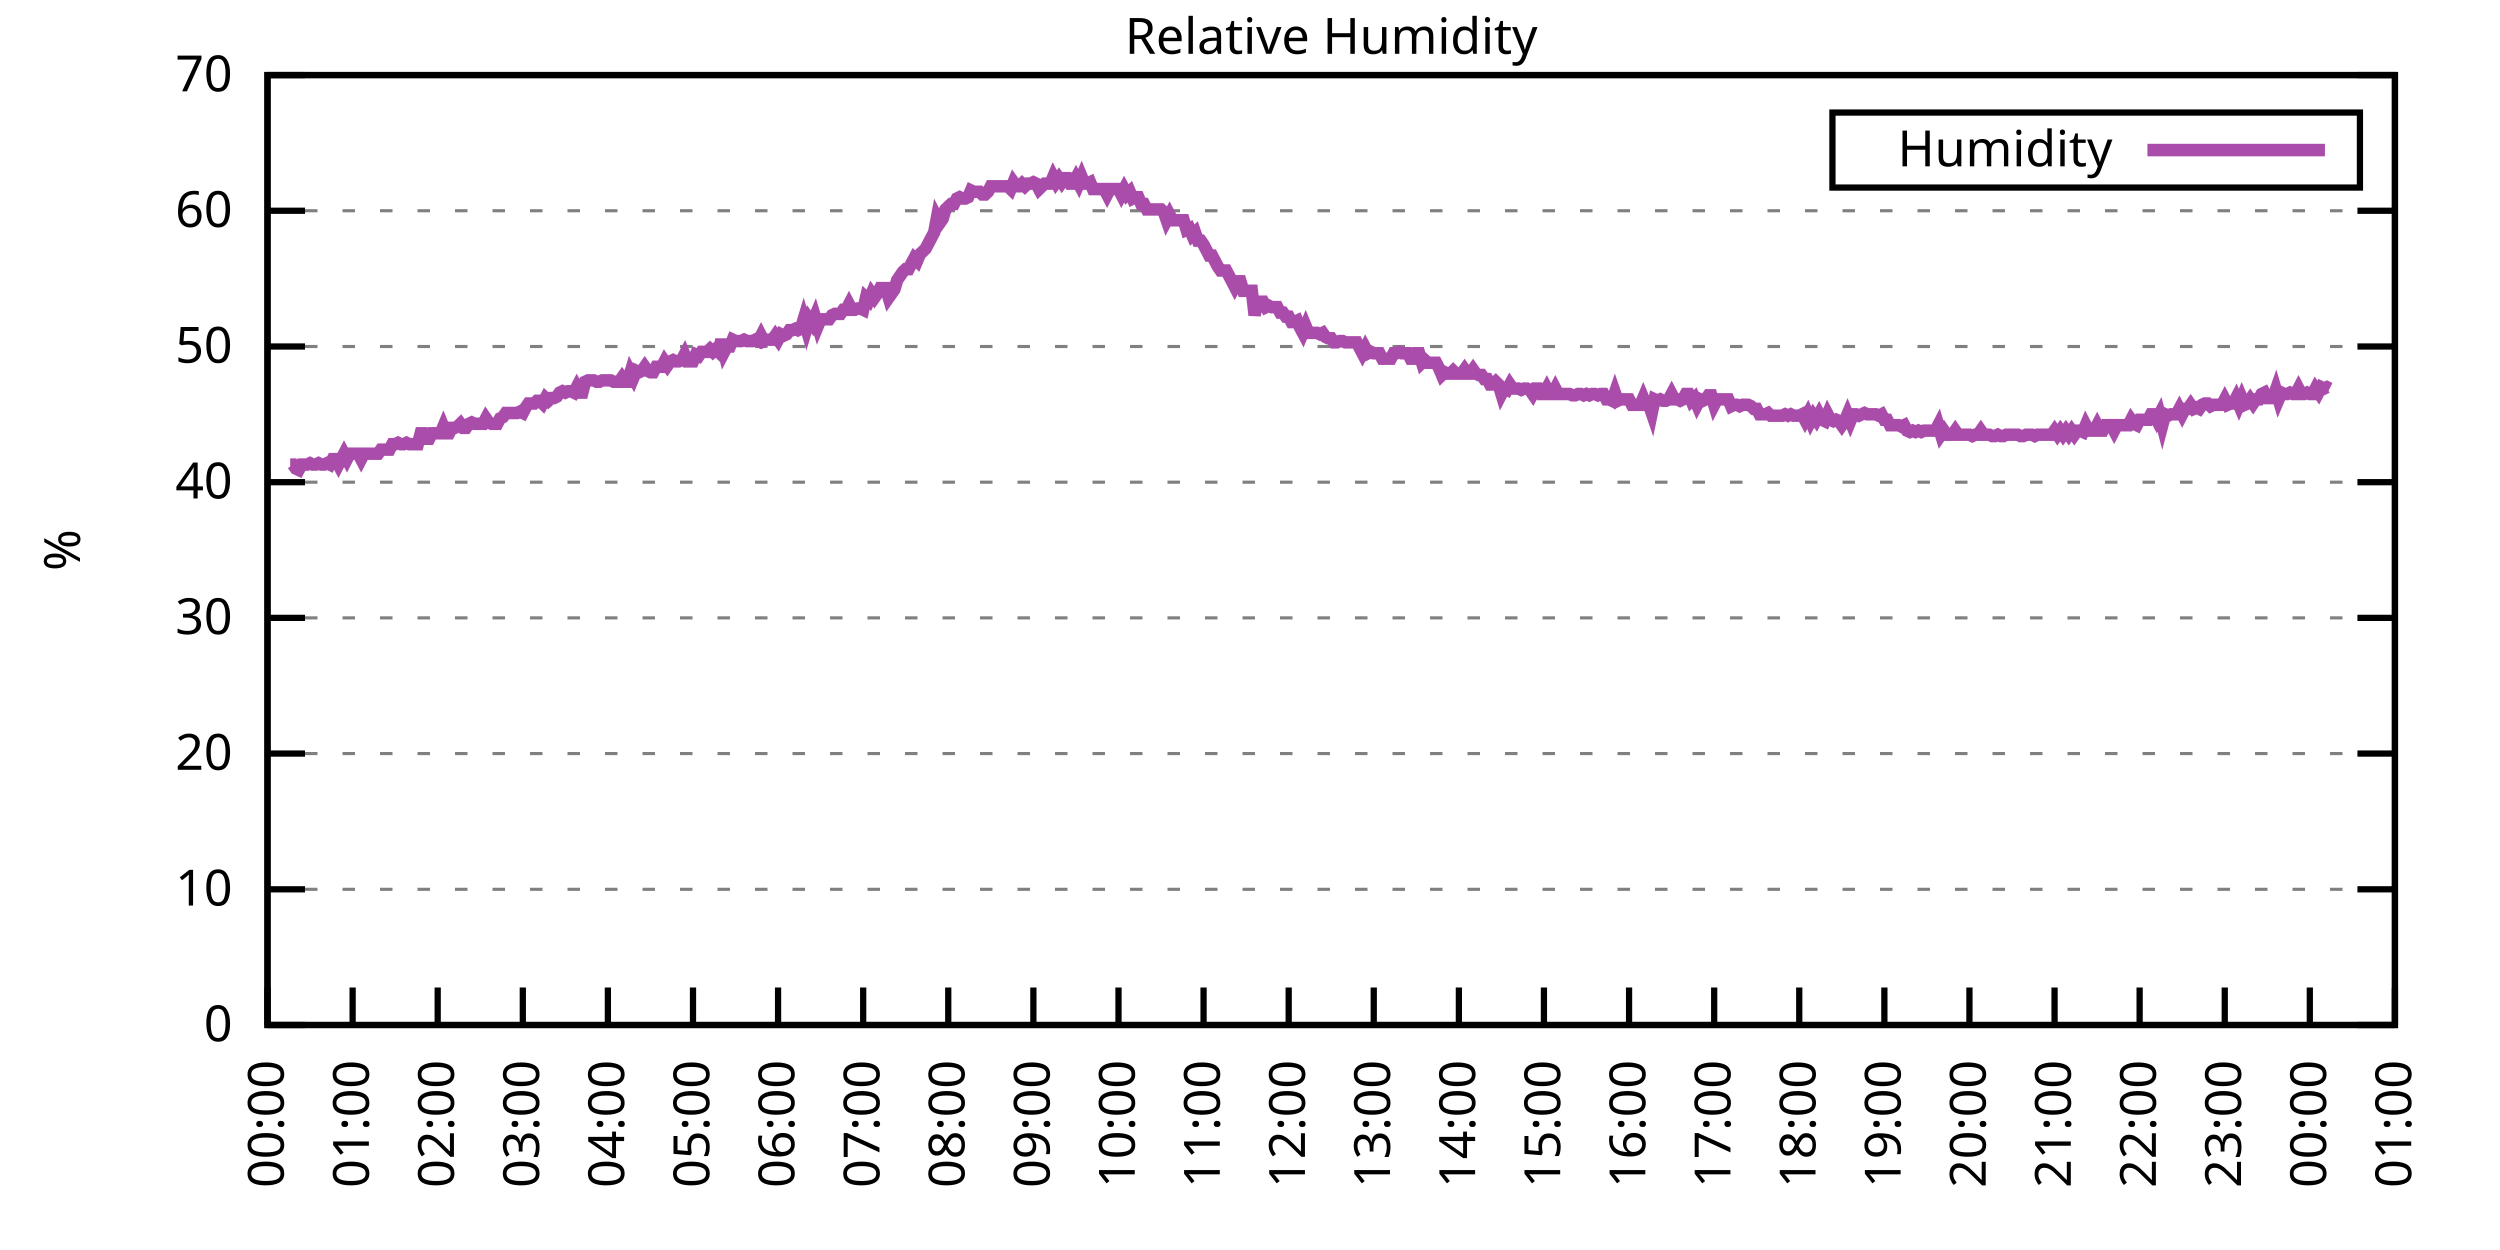
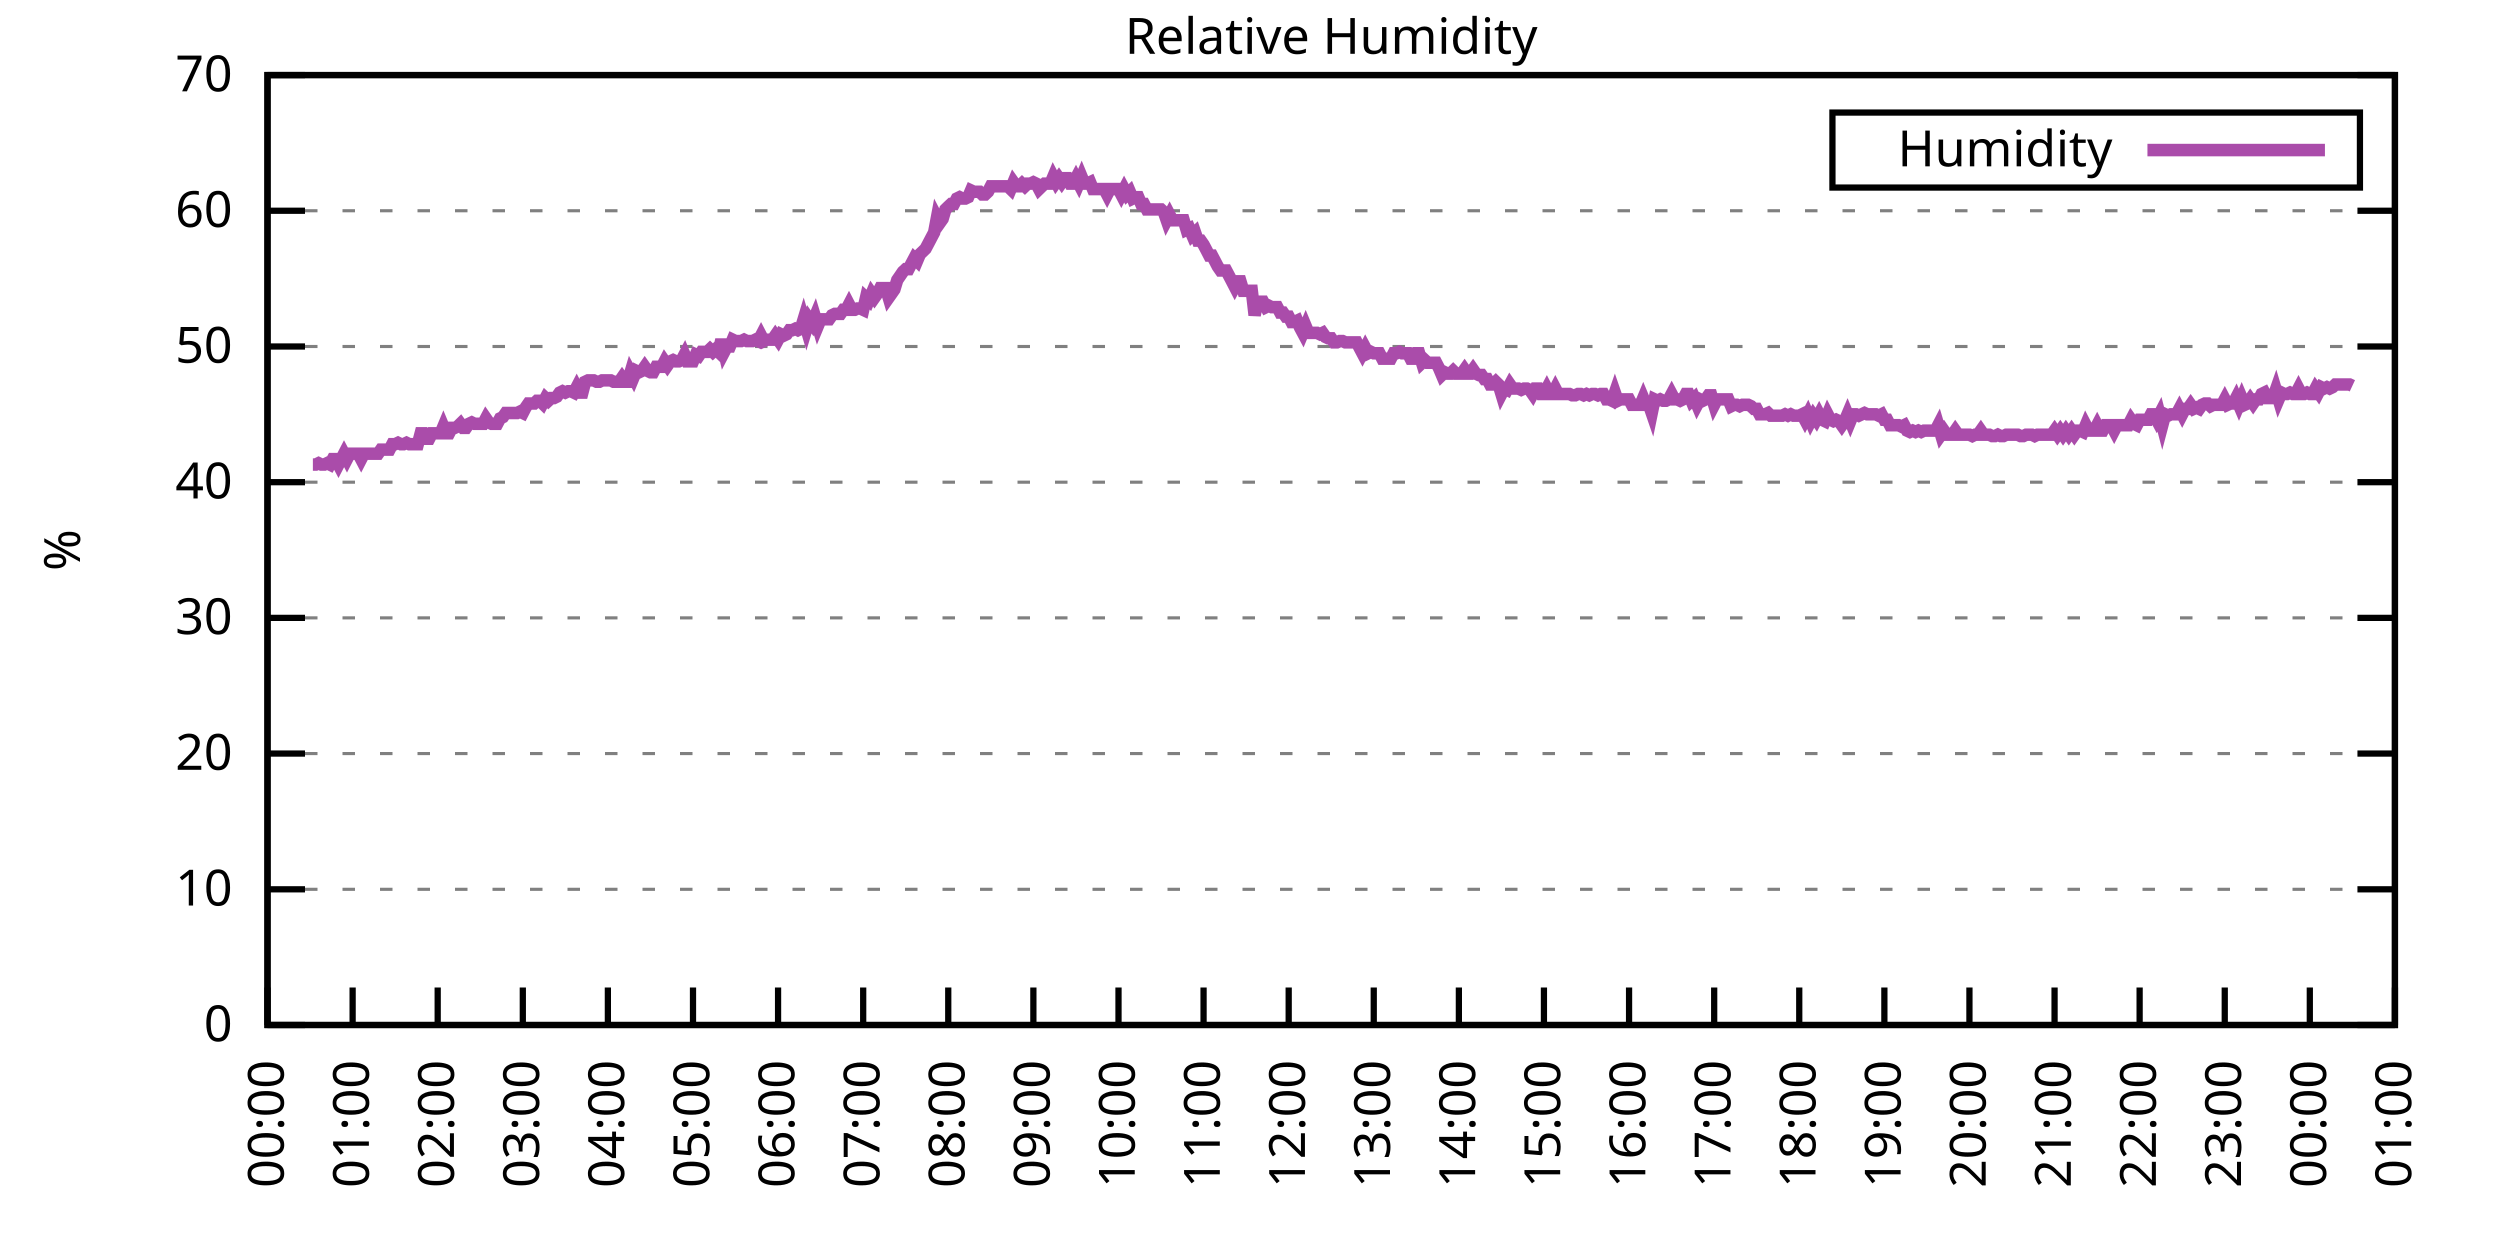
<svg xmlns="http://www.w3.org/2000/svg" xmlns:xlink="http://www.w3.org/1999/xlink" width="400" height="200" viewBox="0 0 400 200">
  <g id="gnuplot_canvas">
    <rect x="0" y="0" width="400" height="200" fill="none" />
    <defs>
      <circle id="gpDot" r="0.5" stroke-width="0.5" stroke="currentColor" />
      <path id="gpPt0" stroke-width="0.333" stroke="currentColor" d="M-1,0 h2 M0,-1 v2" />
      <path id="gpPt1" stroke-width="0.333" stroke="currentColor" d="M-1,-1 L1,1 M1,-1 L-1,1" />
      <path id="gpPt2" stroke-width="0.333" stroke="currentColor" d="M-1,0 L1,0 M0,-1 L0,1 M-1,-1 L1,1 M-1,1 L1,-1" />
      <rect id="gpPt3" stroke-width="0.333" stroke="currentColor" x="-1" y="-1" width="2" height="2" />
      <rect id="gpPt4" stroke-width="0.333" stroke="currentColor" fill="currentColor" x="-1" y="-1" width="2" height="2" />
      <circle id="gpPt5" stroke-width="0.333" stroke="currentColor" cx="0" cy="0" r="1" />
      <use xlink:href="#gpPt5" id="gpPt6" fill="currentColor" stroke="none" />
      <path id="gpPt7" stroke-width="0.333" stroke="currentColor" d="M0,-1.33 L-1.33,0.67 L1.33,0.67 z" />
      <use xlink:href="#gpPt7" id="gpPt8" fill="currentColor" stroke="none" />
      <use xlink:href="#gpPt7" id="gpPt9" stroke="currentColor" transform="rotate(180)" />
      <use xlink:href="#gpPt9" id="gpPt10" fill="currentColor" stroke="none" />
      <use xlink:href="#gpPt3" id="gpPt11" stroke="currentColor" transform="rotate(45)" />
      <use xlink:href="#gpPt11" id="gpPt12" fill="currentColor" stroke="none" />
      <path id="gpPt13" stroke-width="0.333" stroke="currentColor" d="M0,1.330 L1.265,0.411 L0.782,-1.067 L-0.782,-1.076 L-1.265,0.411 z" />
      <use xlink:href="#gpPt13" id="gpPt14" fill="currentColor" stroke="none" />
      <filter id="textbox" filterUnits="objectBoundingBox" x="0" y="0" height="1" width="1">
        <feFlood flood-color="white" flood-opacity="1" result="bgnd" />
        <feComposite in="SourceGraphic" in2="bgnd" operator="atop" />
      </filter>
      <filter id="greybox" filterUnits="objectBoundingBox" x="0" y="0" height="1" width="1">
        <feFlood flood-color="lightgrey" flood-opacity="1" result="grey" />
        <feComposite in="SourceGraphic" in2="grey" operator="atop" />
      </filter>
    </defs>
    <g fill="none" color="white" stroke="currentColor" stroke-width="1.00" stroke-linecap="butt" stroke-linejoin="miter">
</g>
    <g fill="none" color="black" stroke="currentColor" stroke-width="1.00" stroke-linecap="butt" stroke-linejoin="miter">
      <g stroke="none" shape-rendering="crispEdges">
        <polygon fill="rgb(255, 255, 255)" points="42.80,164.00 383.18,164.00 383.18,12.02 42.80,12.02 " />
      </g>
    </g>
    <g fill="none" color="black" stroke="currentColor" stroke-width="1.00" stroke-linecap="butt" stroke-linejoin="miter">
</g>
    <g fill="none" color="black" stroke="black" stroke-width="0.50" stroke-linecap="butt" stroke-linejoin="miter">
</g>
    <g fill="none" color="gray" stroke="currentColor" stroke-width="0.50" stroke-linecap="butt" stroke-linejoin="miter">
      <path stroke="gray" stroke-dasharray="2,4" class="gridline" d="M42.80,164.00 L383.19,164.00  " />
    </g>
    <g fill="none" color="gray" stroke="gray" stroke-width="1.00" stroke-linecap="butt" stroke-linejoin="miter">
</g>
    <g fill="none" color="black" stroke="currentColor" stroke-width="1.00" stroke-linecap="butt" stroke-linejoin="miter">
      <path stroke="black" d="M42.80,164.00 L48.80,164.00 M383.19,164.00 L377.19,164.00  " />
      <g transform="translate(37.20,166.60)" stroke="none" fill="black" font-family="Sans" font-size="8.00" text-anchor="end">
        <text>
          <tspan font-family="Sans"> 0</tspan>
        </text>
      </g>
    </g>
    <g fill="none" color="black" stroke="currentColor" stroke-width="1.00" stroke-linecap="butt" stroke-linejoin="miter">
</g>
    <g fill="none" color="black" stroke="black" stroke-width="0.50" stroke-linecap="butt" stroke-linejoin="miter">
</g>
    <g fill="none" color="gray" stroke="currentColor" stroke-width="0.50" stroke-linecap="butt" stroke-linejoin="miter">
      <path stroke="gray" stroke-dasharray="2,4" class="gridline" d="M42.80,142.29 L383.19,142.29  " />
    </g>
    <g fill="none" color="gray" stroke="gray" stroke-width="1.00" stroke-linecap="butt" stroke-linejoin="miter">
</g>
    <g fill="none" color="black" stroke="currentColor" stroke-width="1.00" stroke-linecap="butt" stroke-linejoin="miter">
      <path stroke="black" d="M42.80,142.29 L48.80,142.29 M383.19,142.29 L377.19,142.29  " />
      <g transform="translate(37.20,144.89)" stroke="none" fill="black" font-family="Sans" font-size="8.00" text-anchor="end">
        <text>
          <tspan font-family="Sans"> 10</tspan>
        </text>
      </g>
    </g>
    <g fill="none" color="black" stroke="currentColor" stroke-width="1.00" stroke-linecap="butt" stroke-linejoin="miter">
</g>
    <g fill="none" color="black" stroke="black" stroke-width="0.50" stroke-linecap="butt" stroke-linejoin="miter">
</g>
    <g fill="none" color="gray" stroke="currentColor" stroke-width="0.50" stroke-linecap="butt" stroke-linejoin="miter">
      <path stroke="gray" stroke-dasharray="2,4" class="gridline" d="M42.80,120.57 L383.19,120.57  " />
    </g>
    <g fill="none" color="gray" stroke="gray" stroke-width="1.00" stroke-linecap="butt" stroke-linejoin="miter">
</g>
    <g fill="none" color="black" stroke="currentColor" stroke-width="1.00" stroke-linecap="butt" stroke-linejoin="miter">
      <path stroke="black" d="M42.80,120.57 L48.80,120.57 M383.19,120.57 L377.19,120.57  " />
      <g transform="translate(37.20,123.17)" stroke="none" fill="black" font-family="Sans" font-size="8.00" text-anchor="end">
        <text>
          <tspan font-family="Sans"> 20</tspan>
        </text>
      </g>
    </g>
    <g fill="none" color="black" stroke="currentColor" stroke-width="1.00" stroke-linecap="butt" stroke-linejoin="miter">
</g>
    <g fill="none" color="black" stroke="black" stroke-width="0.50" stroke-linecap="butt" stroke-linejoin="miter">
</g>
    <g fill="none" color="gray" stroke="currentColor" stroke-width="0.50" stroke-linecap="butt" stroke-linejoin="miter">
      <path stroke="gray" stroke-dasharray="2,4" class="gridline" d="M42.80,98.86 L383.19,98.86  " />
    </g>
    <g fill="none" color="gray" stroke="gray" stroke-width="1.00" stroke-linecap="butt" stroke-linejoin="miter">
</g>
    <g fill="none" color="black" stroke="currentColor" stroke-width="1.00" stroke-linecap="butt" stroke-linejoin="miter">
      <path stroke="black" d="M42.80,98.86 L48.80,98.86 M383.19,98.86 L377.19,98.86  " />
      <g transform="translate(37.20,101.46)" stroke="none" fill="black" font-family="Sans" font-size="8.00" text-anchor="end">
        <text>
          <tspan font-family="Sans"> 30</tspan>
        </text>
      </g>
    </g>
    <g fill="none" color="black" stroke="currentColor" stroke-width="1.00" stroke-linecap="butt" stroke-linejoin="miter">
</g>
    <g fill="none" color="black" stroke="black" stroke-width="0.50" stroke-linecap="butt" stroke-linejoin="miter">
</g>
    <g fill="none" color="gray" stroke="currentColor" stroke-width="0.50" stroke-linecap="butt" stroke-linejoin="miter">
      <path stroke="gray" stroke-dasharray="2,4" class="gridline" d="M42.80,77.15 L383.19,77.15  " />
    </g>
    <g fill="none" color="gray" stroke="gray" stroke-width="1.00" stroke-linecap="butt" stroke-linejoin="miter">
</g>
    <g fill="none" color="black" stroke="currentColor" stroke-width="1.00" stroke-linecap="butt" stroke-linejoin="miter">
      <path stroke="black" d="M42.80,77.15 L48.80,77.15 M383.19,77.15 L377.19,77.15  " />
      <g transform="translate(37.20,79.75)" stroke="none" fill="black" font-family="Sans" font-size="8.00" text-anchor="end">
        <text>
          <tspan font-family="Sans"> 40</tspan>
        </text>
      </g>
    </g>
    <g fill="none" color="black" stroke="currentColor" stroke-width="1.00" stroke-linecap="butt" stroke-linejoin="miter">
</g>
    <g fill="none" color="black" stroke="black" stroke-width="0.50" stroke-linecap="butt" stroke-linejoin="miter">
</g>
    <g fill="none" color="gray" stroke="currentColor" stroke-width="0.50" stroke-linecap="butt" stroke-linejoin="miter">
      <path stroke="gray" stroke-dasharray="2,4" class="gridline" d="M42.80,55.44 L383.19,55.44  " />
    </g>
    <g fill="none" color="gray" stroke="gray" stroke-width="1.00" stroke-linecap="butt" stroke-linejoin="miter">
</g>
    <g fill="none" color="black" stroke="currentColor" stroke-width="1.00" stroke-linecap="butt" stroke-linejoin="miter">
      <path stroke="black" d="M42.80,55.44 L48.80,55.44 M383.19,55.44 L377.19,55.44  " />
      <g transform="translate(37.20,58.04)" stroke="none" fill="black" font-family="Sans" font-size="8.00" text-anchor="end">
        <text>
          <tspan font-family="Sans"> 50</tspan>
        </text>
      </g>
    </g>
    <g fill="none" color="black" stroke="currentColor" stroke-width="1.00" stroke-linecap="butt" stroke-linejoin="miter">
</g>
    <g fill="none" color="black" stroke="black" stroke-width="0.50" stroke-linecap="butt" stroke-linejoin="miter">
</g>
    <g fill="none" color="gray" stroke="currentColor" stroke-width="0.50" stroke-linecap="butt" stroke-linejoin="miter">
      <path stroke="gray" stroke-dasharray="2,4" class="gridline" d="M42.80,33.72 L383.19,33.72  " />
    </g>
    <g fill="none" color="gray" stroke="gray" stroke-width="1.00" stroke-linecap="butt" stroke-linejoin="miter">
</g>
    <g fill="none" color="black" stroke="currentColor" stroke-width="1.00" stroke-linecap="butt" stroke-linejoin="miter">
      <path stroke="black" d="M42.80,33.72 L48.80,33.72 M383.19,33.72 L377.19,33.72  " />
      <g transform="translate(37.20,36.32)" stroke="none" fill="black" font-family="Sans" font-size="8.00" text-anchor="end">
        <text>
          <tspan font-family="Sans"> 60</tspan>
        </text>
      </g>
    </g>
    <g fill="none" color="black" stroke="currentColor" stroke-width="1.00" stroke-linecap="butt" stroke-linejoin="miter">
</g>
    <g fill="none" color="black" stroke="black" stroke-width="0.50" stroke-linecap="butt" stroke-linejoin="miter">
</g>
    <g fill="none" color="gray" stroke="currentColor" stroke-width="0.50" stroke-linecap="butt" stroke-linejoin="miter">
      <path stroke="gray" stroke-dasharray="2,4" class="gridline" d="M42.80,12.01 L383.19,12.01  " />
    </g>
    <g fill="none" color="gray" stroke="gray" stroke-width="1.00" stroke-linecap="butt" stroke-linejoin="miter">
</g>
    <g fill="none" color="black" stroke="currentColor" stroke-width="1.00" stroke-linecap="butt" stroke-linejoin="miter">
      <path stroke="black" d="M42.80,12.01 L48.80,12.01 M383.19,12.01 L377.19,12.01  " />
      <g transform="translate(37.20,14.61)" stroke="none" fill="black" font-family="Sans" font-size="8.00" text-anchor="end">
        <text>
          <tspan font-family="Sans"> 70</tspan>
        </text>
      </g>
    </g>
    <g fill="none" color="black" stroke="currentColor" stroke-width="1.00" stroke-linecap="butt" stroke-linejoin="miter">
      <path stroke="black" d="M42.80,164.00 L42.80,158.00  " />
      <g transform="translate(45.40,169.60) rotate(270.00)" stroke="none" fill="black" font-family="Sans" font-size="8.00" text-anchor="end">
        <text>
          <tspan font-family="Sans">00:00</tspan>
        </text>
      </g>
    </g>
    <g fill="none" color="black" stroke="currentColor" stroke-width="1.00" stroke-linecap="butt" stroke-linejoin="miter">
      <path stroke="black" d="M56.42,164.00 L56.42,158.00  " />
      <g transform="translate(59.02,169.60) rotate(270.00)" stroke="none" fill="black" font-family="Sans" font-size="8.00" text-anchor="end">
        <text>
          <tspan font-family="Sans">01:00</tspan>
        </text>
      </g>
    </g>
    <g fill="none" color="black" stroke="currentColor" stroke-width="1.00" stroke-linecap="butt" stroke-linejoin="miter">
      <path stroke="black" d="M70.03,164.00 L70.03,158.00  " />
      <g transform="translate(72.63,169.60) rotate(270.00)" stroke="none" fill="black" font-family="Sans" font-size="8.00" text-anchor="end">
        <text>
          <tspan font-family="Sans">02:00</tspan>
        </text>
      </g>
    </g>
    <g fill="none" color="black" stroke="currentColor" stroke-width="1.00" stroke-linecap="butt" stroke-linejoin="miter">
      <path stroke="black" d="M83.65,164.00 L83.65,158.00  " />
      <g transform="translate(86.25,169.60) rotate(270.00)" stroke="none" fill="black" font-family="Sans" font-size="8.00" text-anchor="end">
        <text>
          <tspan font-family="Sans">03:00</tspan>
        </text>
      </g>
    </g>
    <g fill="none" color="black" stroke="currentColor" stroke-width="1.00" stroke-linecap="butt" stroke-linejoin="miter">
      <path stroke="black" d="M97.26,164.00 L97.26,158.00  " />
      <g transform="translate(99.86,169.60) rotate(270.00)" stroke="none" fill="black" font-family="Sans" font-size="8.00" text-anchor="end">
        <text>
          <tspan font-family="Sans">04:00</tspan>
        </text>
      </g>
    </g>
    <g fill="none" color="black" stroke="currentColor" stroke-width="1.00" stroke-linecap="butt" stroke-linejoin="miter">
      <path stroke="black" d="M110.88,164.00 L110.88,158.00  " />
      <g transform="translate(113.48,169.60) rotate(270.00)" stroke="none" fill="black" font-family="Sans" font-size="8.00" text-anchor="end">
        <text>
          <tspan font-family="Sans">05:00</tspan>
        </text>
      </g>
    </g>
    <g fill="none" color="black" stroke="currentColor" stroke-width="1.00" stroke-linecap="butt" stroke-linejoin="miter">
      <path stroke="black" d="M124.49,164.00 L124.49,158.00  " />
      <g transform="translate(127.09,169.60) rotate(270.00)" stroke="none" fill="black" font-family="Sans" font-size="8.00" text-anchor="end">
        <text>
          <tspan font-family="Sans">06:00</tspan>
        </text>
      </g>
    </g>
    <g fill="none" color="black" stroke="currentColor" stroke-width="1.00" stroke-linecap="butt" stroke-linejoin="miter">
      <path stroke="black" d="M138.11,164.00 L138.11,158.00  " />
      <g transform="translate(140.71,169.60) rotate(270.00)" stroke="none" fill="black" font-family="Sans" font-size="8.00" text-anchor="end">
        <text>
          <tspan font-family="Sans">07:00</tspan>
        </text>
      </g>
    </g>
    <g fill="none" color="black" stroke="currentColor" stroke-width="1.00" stroke-linecap="butt" stroke-linejoin="miter">
      <path stroke="black" d="M151.72,164.00 L151.72,158.00  " />
      <g transform="translate(154.32,169.60) rotate(270.00)" stroke="none" fill="black" font-family="Sans" font-size="8.00" text-anchor="end">
        <text>
          <tspan font-family="Sans">08:00</tspan>
        </text>
      </g>
    </g>
    <g fill="none" color="black" stroke="currentColor" stroke-width="1.00" stroke-linecap="butt" stroke-linejoin="miter">
      <path stroke="black" d="M165.34,164.00 L165.34,158.00  " />
      <g transform="translate(167.94,169.60) rotate(270.00)" stroke="none" fill="black" font-family="Sans" font-size="8.00" text-anchor="end">
        <text>
          <tspan font-family="Sans">09:00</tspan>
        </text>
      </g>
    </g>
    <g fill="none" color="black" stroke="currentColor" stroke-width="1.00" stroke-linecap="butt" stroke-linejoin="miter">
      <path stroke="black" d="M178.96,164.00 L178.96,158.00  " />
      <g transform="translate(181.56,169.60) rotate(270.00)" stroke="none" fill="black" font-family="Sans" font-size="8.00" text-anchor="end">
        <text>
          <tspan font-family="Sans">10:00</tspan>
        </text>
      </g>
    </g>
    <g fill="none" color="black" stroke="currentColor" stroke-width="1.00" stroke-linecap="butt" stroke-linejoin="miter">
      <path stroke="black" d="M192.57,164.00 L192.57,158.00  " />
      <g transform="translate(195.17,169.60) rotate(270.00)" stroke="none" fill="black" font-family="Sans" font-size="8.00" text-anchor="end">
        <text>
          <tspan font-family="Sans">11:00</tspan>
        </text>
      </g>
    </g>
    <g fill="none" color="black" stroke="currentColor" stroke-width="1.00" stroke-linecap="butt" stroke-linejoin="miter">
      <path stroke="black" d="M206.19,164.00 L206.19,158.00  " />
      <g transform="translate(208.79,169.60) rotate(270.00)" stroke="none" fill="black" font-family="Sans" font-size="8.00" text-anchor="end">
        <text>
          <tspan font-family="Sans">12:00</tspan>
        </text>
      </g>
    </g>
    <g fill="none" color="black" stroke="currentColor" stroke-width="1.00" stroke-linecap="butt" stroke-linejoin="miter">
      <path stroke="black" d="M219.80,164.00 L219.80,158.00  " />
      <g transform="translate(222.40,169.60) rotate(270.00)" stroke="none" fill="black" font-family="Sans" font-size="8.00" text-anchor="end">
        <text>
          <tspan font-family="Sans">13:00</tspan>
        </text>
      </g>
    </g>
    <g fill="none" color="black" stroke="currentColor" stroke-width="1.00" stroke-linecap="butt" stroke-linejoin="miter">
      <path stroke="black" d="M233.42,164.00 L233.42,158.00  " />
      <g transform="translate(236.02,169.60) rotate(270.00)" stroke="none" fill="black" font-family="Sans" font-size="8.00" text-anchor="end">
        <text>
          <tspan font-family="Sans">14:00</tspan>
        </text>
      </g>
    </g>
    <g fill="none" color="black" stroke="currentColor" stroke-width="1.00" stroke-linecap="butt" stroke-linejoin="miter">
      <path stroke="black" d="M247.03,164.00 L247.03,158.00  " />
      <g transform="translate(249.63,169.60) rotate(270.00)" stroke="none" fill="black" font-family="Sans" font-size="8.00" text-anchor="end">
        <text>
          <tspan font-family="Sans">15:00</tspan>
        </text>
      </g>
    </g>
    <g fill="none" color="black" stroke="currentColor" stroke-width="1.00" stroke-linecap="butt" stroke-linejoin="miter">
      <path stroke="black" d="M260.65,164.00 L260.65,158.00  " />
      <g transform="translate(263.25,169.60) rotate(270.00)" stroke="none" fill="black" font-family="Sans" font-size="8.00" text-anchor="end">
        <text>
          <tspan font-family="Sans">16:00</tspan>
        </text>
      </g>
    </g>
    <g fill="none" color="black" stroke="currentColor" stroke-width="1.00" stroke-linecap="butt" stroke-linejoin="miter">
      <path stroke="black" d="M274.27,164.00 L274.27,158.00  " />
      <g transform="translate(276.87,169.60) rotate(270.00)" stroke="none" fill="black" font-family="Sans" font-size="8.00" text-anchor="end">
        <text>
          <tspan font-family="Sans">17:00</tspan>
        </text>
      </g>
    </g>
    <g fill="none" color="black" stroke="currentColor" stroke-width="1.00" stroke-linecap="butt" stroke-linejoin="miter">
      <path stroke="black" d="M287.88,164.00 L287.88,158.00  " />
      <g transform="translate(290.48,169.60) rotate(270.00)" stroke="none" fill="black" font-family="Sans" font-size="8.00" text-anchor="end">
        <text>
          <tspan font-family="Sans">18:00</tspan>
        </text>
      </g>
    </g>
    <g fill="none" color="black" stroke="currentColor" stroke-width="1.00" stroke-linecap="butt" stroke-linejoin="miter">
      <path stroke="black" d="M301.50,164.00 L301.50,158.00  " />
      <g transform="translate(304.10,169.60) rotate(270.00)" stroke="none" fill="black" font-family="Sans" font-size="8.00" text-anchor="end">
        <text>
          <tspan font-family="Sans">19:00</tspan>
        </text>
      </g>
    </g>
    <g fill="none" color="black" stroke="currentColor" stroke-width="1.00" stroke-linecap="butt" stroke-linejoin="miter">
      <path stroke="black" d="M315.11,164.00 L315.11,158.00  " />
      <g transform="translate(317.71,169.60) rotate(270.00)" stroke="none" fill="black" font-family="Sans" font-size="8.00" text-anchor="end">
        <text>
          <tspan font-family="Sans">20:00</tspan>
        </text>
      </g>
    </g>
    <g fill="none" color="black" stroke="currentColor" stroke-width="1.00" stroke-linecap="butt" stroke-linejoin="miter">
      <path stroke="black" d="M328.73,164.00 L328.73,158.00  " />
      <g transform="translate(331.33,169.60) rotate(270.00)" stroke="none" fill="black" font-family="Sans" font-size="8.00" text-anchor="end">
        <text>
          <tspan font-family="Sans">21:00</tspan>
        </text>
      </g>
    </g>
    <g fill="none" color="black" stroke="currentColor" stroke-width="1.00" stroke-linecap="butt" stroke-linejoin="miter">
      <path stroke="black" d="M342.34,164.00 L342.34,158.00  " />
      <g transform="translate(344.94,169.60) rotate(270.00)" stroke="none" fill="black" font-family="Sans" font-size="8.00" text-anchor="end">
        <text>
          <tspan font-family="Sans">22:00</tspan>
        </text>
      </g>
    </g>
    <g fill="none" color="black" stroke="currentColor" stroke-width="1.00" stroke-linecap="butt" stroke-linejoin="miter">
      <path stroke="black" d="M355.96,164.00 L355.96,158.00  " />
      <g transform="translate(358.56,169.60) rotate(270.00)" stroke="none" fill="black" font-family="Sans" font-size="8.00" text-anchor="end">
        <text>
          <tspan font-family="Sans">23:00</tspan>
        </text>
      </g>
    </g>
    <g fill="none" color="black" stroke="currentColor" stroke-width="1.00" stroke-linecap="butt" stroke-linejoin="miter">
      <path stroke="black" d="M369.57,164.00 L369.57,158.00  " />
      <g transform="translate(372.17,169.60) rotate(270.00)" stroke="none" fill="black" font-family="Sans" font-size="8.00" text-anchor="end">
        <text>
          <tspan font-family="Sans">00:00</tspan>
        </text>
      </g>
    </g>
    <g fill="none" color="black" stroke="currentColor" stroke-width="1.00" stroke-linecap="butt" stroke-linejoin="miter">
      <path stroke="black" d="M383.19,164.00 L383.19,158.00  " />
      <g transform="translate(385.79,169.60) rotate(270.00)" stroke="none" fill="black" font-family="Sans" font-size="8.00" text-anchor="end">
        <text>
          <tspan font-family="Sans">01:00</tspan>
        </text>
      </g>
    </g>
    <g fill="none" color="black" stroke="currentColor" stroke-width="1.00" stroke-linecap="butt" stroke-linejoin="miter">
</g>
    <g fill="none" color="black" stroke="currentColor" stroke-width="1.00" stroke-linecap="butt" stroke-linejoin="miter">
      <path stroke="black" d="M42.80,12.01 L42.80,164.00 L383.19,164.00 L383.19,12.01 L42.80,12.01 Z  " />
    </g>
    <g fill="none" color="black" stroke="currentColor" stroke-width="1.00" stroke-linecap="butt" stroke-linejoin="miter">
</g>
    <g fill="none" color="black" stroke="currentColor" stroke-width="1.00" stroke-linecap="butt" stroke-linejoin="miter">
      <path stroke="black" d="M293.19,30.01 L293.19,18.01 L377.59,18.01 L377.59,30.01 L293.19,30.01 Z  " />
    </g>
    <g id="Relative_Humidity_plot_1">
      <g fill="none" color="white" stroke="black" stroke-width="2.00" stroke-linecap="butt" stroke-linejoin="miter">
</g>
      <g fill="none" color="black" stroke="currentColor" stroke-width="2.00" stroke-linecap="butt" stroke-linejoin="miter">
        <g transform="translate(337.99,26.61)" stroke="none" fill="black" font-family="Sans" font-size="8.00" text-anchor="end">
          <text>
            <tspan font-family="Sans">Humidity</tspan>
          </text>
        </g>
      </g>
      <g fill="none" color="black" stroke="currentColor" stroke-width="2.00" stroke-linecap="butt" stroke-linejoin="miter">
-         <path stroke="rgb(170,  76, 170)" d="M343.59,24.01 L371.99,24.01 M46.43,74.33 L46.88,74.33 L47.34,74.98 L47.79,75.19 L48.25,74.33 L48.70,74.33   L49.15,74.33 L49.61,74.11 L50.06,74.33 L50.52,74.33 L50.97,74.11 L51.42,74.33 L51.88,74.33 L52.33,74.11   L52.78,74.33 L53.24,73.46 L53.69,73.46 L54.15,74.33 L54.60,73.46 L55.05,72.59 L55.51,73.46 L55.96,72.59   L56.42,72.59 L56.87,72.59 L57.32,72.59 L57.78,73.46 L58.23,72.59 L58.68,72.59 L59.14,72.59 L59.59,72.59   L60.05,72.59 L60.50,72.59 L60.95,71.94 L61.41,71.94 L61.86,71.94 L62.32,71.94 L62.77,71.07 L63.22,71.07   L63.68,70.85 L64.13,71.07 L64.58,71.07 L65.04,70.85 L65.49,71.07 L65.95,71.07 L66.40,71.07 L66.85,71.07   L67.31,69.33 L67.76,69.33 L68.22,70.20 L68.67,70.20 L69.12,69.33 L69.58,69.33 L70.03,69.33 L70.49,69.33   L70.94,68.25 L71.39,69.33 L71.85,69.33 L72.30,68.46 L72.75,68.46 L73.21,68.25 L73.66,67.81 L74.12,68.46   L74.57,68.46 L75.02,67.81 L75.48,67.59 L75.93,67.81 L76.39,67.81 L76.84,67.81 L77.29,67.81 L77.75,66.94   L78.20,67.59 L78.65,67.81 L79.11,67.81 L79.56,67.81 L80.02,66.94 L80.47,66.73 L80.92,66.08 L81.38,66.08   L81.83,66.08 L82.29,66.08 L82.74,66.08 L83.19,65.86 L83.65,66.08 L84.10,65.21 L84.55,64.56 L85.01,64.56   L85.46,64.56 L85.92,64.12 L86.37,64.12 L86.82,64.56 L87.28,63.69 L87.73,64.12 L88.19,63.69 L88.64,63.69   L89.09,63.47 L89.55,62.82 L90.00,62.60 L90.45,62.82 L90.91,62.60 L91.36,62.60 L91.82,62.82 L92.27,61.95   L92.72,62.82 L93.18,62.82 L93.63,61.08 L94.09,60.86 L94.54,60.86 L94.99,60.86 L95.45,61.08 L95.90,61.08   L96.35,60.86 L96.81,60.86 L97.26,60.86 L97.72,60.86 L98.17,61.08 L98.62,61.08 L99.08,61.08 L99.53,60.43   L99.99,61.08 L100.44,61.08 L100.89,59.56 L101.35,60.43 L101.80,59.34 L102.25,59.56 L102.71,59.34 L103.16,58.69   L103.62,59.34 L104.07,59.56 L104.52,59.56 L104.98,58.69 L105.43,58.69 L105.89,58.69 L106.34,57.82 L106.79,58.48   L107.25,57.82 L107.70,57.61 L108.15,57.82 L108.61,57.82 L109.06,57.61 L109.52,56.74 L109.97,57.82 L110.42,57.82   L110.88,57.82 L111.33,56.74 L111.79,56.96 L112.24,56.30 L112.69,56.30 L113.15,56.30 L113.60,55.87 L114.05,56.30   L114.51,55.87 L114.96,56.30 L115.42,54.35 L115.87,56.30 L116.32,55.44 L116.78,55.44 L117.23,54.35 L117.69,54.57   L118.14,54.57 L118.59,54.57 L119.05,54.35 L119.50,54.57 L119.96,54.57 L120.41,54.57 L120.86,54.35 L121.32,54.57   L121.77,53.70 L122.22,54.57 L122.68,54.35 L123.13,54.35 L123.59,54.35 L124.04,53.70 L124.49,54.35 L124.95,53.48   L125.40,53.70 L125.86,53.48 L126.31,52.83 L126.76,52.83 L127.22,52.61 L127.67,52.83 L128.12,52.61 L128.58,51.09   L129.03,52.61 L129.49,51.09 L129.94,51.74 L130.39,50.66 L130.85,52.18 L131.30,51.09 L131.76,51.09 L132.21,51.09   L132.66,51.09 L133.12,50.44 L133.57,50.22 L134.02,50.22 L134.48,50.22 L134.93,49.57 L135.39,49.57 L135.84,48.70   L136.29,49.57 L136.75,49.57 L137.20,49.36 L137.66,49.36 L138.11,49.57 L138.56,47.62 L139.02,48.05 L139.47,46.97   L139.92,47.62 L140.38,46.97 L140.83,46.10 L141.29,46.10 L141.74,46.10 L142.19,47.62 L142.65,46.97 L143.10,46.32   L143.56,44.80 L144.01,44.15 L144.46,43.49 L144.92,43.06 L145.37,43.06 L145.82,42.19 L146.28,41.32 L146.73,41.76   L147.19,40.67 L147.64,40.24 L148.09,39.80 L148.55,38.93 L149.00,38.07 L149.46,37.20 L149.91,34.81 L150.36,35.68   L150.82,35.03 L151.27,33.51 L151.72,33.07 L152.18,32.64 L152.63,32.64 L153.09,31.77 L153.54,31.55 L153.99,31.77   L154.45,31.77 L154.90,31.55 L155.36,30.47 L155.81,30.68 L156.26,30.68 L156.72,30.68 L157.17,31.12 L157.62,31.12   L158.08,30.68 L158.53,29.81 L158.99,29.81 L159.44,29.81 L159.89,29.81 L160.35,29.81 L160.80,29.81 L161.26,29.81   L161.71,30.25 L162.16,29.16 L162.62,29.81 L163.07,29.81 L163.52,29.38 L163.98,29.81 L164.43,29.38 L164.89,29.38   L165.34,29.16 L165.79,29.38 L166.25,30.25 L166.70,29.81 L167.16,29.38 L167.61,29.38 L168.06,29.38 L168.52,28.29   L168.97,29.16 L169.43,28.51 L169.88,29.16 L170.33,28.51 L170.79,28.51 L171.24,29.38 L171.69,29.38 L172.15,28.51   L172.60,29.38 L173.06,28.29 L173.51,29.38 L173.96,29.38 L174.42,29.16 L174.87,30.25 L175.33,30.25 L175.78,30.25   L176.23,30.25 L176.69,30.25 L177.14,31.12 L177.59,30.25 L178.05,30.25 L178.50,30.25 L178.96,30.25 L179.41,31.12   L179.86,30.25 L180.32,31.12 L180.77,30.68 L181.23,31.77 L181.68,31.55 L182.13,31.55 L182.59,32.64 L183.04,32.64   L183.49,33.51 L183.95,33.51 L184.40,33.51 L184.86,33.51 L185.31,33.51 L185.76,33.51 L186.22,33.94 L186.67,35.24   L187.13,34.37 L187.58,35.24 L188.03,35.24 L188.49,35.24 L188.94,35.24 L189.39,35.24 L189.85,36.76 L190.30,36.55   L190.76,37.63 L191.21,37.20 L191.66,38.50 L192.12,38.50 L192.57,39.15 L193.03,40.02 L193.48,40.89 L193.93,40.89   L194.39,41.76 L194.84,42.63 L195.29,43.28 L195.75,43.28 L196.20,43.28 L196.66,44.15 L197.11,45.01 L197.56,45.88   L198.02,45.01 L198.47,45.01 L198.93,46.53 L199.38,46.53 L199.83,46.53 L200.29,46.53 L200.74,50.44 L201.19,48.27   L201.65,48.27 L202.10,48.27 L202.56,49.14 L203.01,48.92 L203.46,49.14 L203.92,49.14 L204.37,49.14 L204.83,50.01   L205.28,50.01 L205.73,50.66 L206.19,50.66 L206.64,51.53 L207.09,51.53 L207.55,51.31 L208.00,52.40 L208.46,53.26   L208.91,52.18 L209.36,53.26 L209.82,53.26 L210.27,53.26 L210.73,53.26 L211.18,53.48 L211.63,53.26 L212.09,53.92   L212.54,54.13 L213.00,54.13 L213.45,54.78 L213.90,54.78 L214.36,54.57 L214.81,54.57 L215.26,54.78 L215.72,54.78   L216.17,54.78 L216.63,54.78 L217.08,54.78 L217.53,55.65 L217.99,56.52 L218.44,55.65 L218.90,56.52 L219.35,56.30   L219.80,56.52 L220.26,56.52 L220.71,56.52 L221.16,57.39 L221.62,57.39 L222.07,57.39 L222.53,57.39 L222.98,56.52   L223.43,56.52 L223.89,56.30 L224.34,56.52 L224.80,56.52 L225.25,56.52 L225.70,57.39 L226.16,57.39 L226.61,56.52   L227.06,56.52 L227.52,58.04 L227.97,57.61 L228.43,58.04 L228.88,58.04 L229.33,58.04 L229.79,58.04 L230.24,58.91   L230.70,60.00 L231.15,59.56 L231.60,59.78 L232.06,59.78 L232.51,59.34 L232.96,59.78 L233.42,59.78 L233.87,59.78   L234.33,59.13 L234.78,59.78 L235.23,59.78 L235.69,59.13 L236.14,59.78 L236.60,60.00 L237.05,60.00 L237.50,60.65   L237.96,60.65 L238.41,61.52 L238.86,61.52 L239.32,61.08 L239.77,61.52 L240.23,63.04 L240.68,62.17 L241.13,62.38   L241.59,61.52 L242.04,62.17 L242.50,62.17 L242.95,62.17 L243.40,62.38 L243.86,62.17 L244.31,62.17 L244.76,62.38   L245.22,63.04 L245.67,62.17 L246.13,62.17 L246.58,63.04 L247.03,63.04 L247.49,62.17 L247.94,63.04 L248.40,63.04   L248.85,62.17 L249.30,63.04 L249.76,63.04 L250.21,63.04 L250.66,63.04 L251.12,63.04 L251.57,63.25 L252.03,63.25   L252.48,63.04 L252.93,63.04 L253.39,63.25 L253.84,63.04 L254.30,63.25 L254.75,63.04 L255.20,63.04 L255.66,63.25   L256.11,63.04 L256.56,63.04 L257.02,63.90 L257.47,63.90 L257.93,64.12 L258.38,62.82 L258.83,64.12 L259.29,63.90   L259.74,63.90 L260.20,63.90 L260.65,63.90 L261.10,64.77 L261.56,64.77 L262.01,64.77 L262.47,64.77 L262.92,63.69   L263.37,64.77 L263.83,64.77 L264.28,66.08 L264.73,63.90 L265.19,64.12 L265.64,63.90 L266.10,64.12 L266.55,64.12   L267.00,63.90 L267.46,63.04 L267.91,63.90 L268.37,63.90 L268.82,64.12 L269.27,63.90 L269.73,63.04 L270.18,63.04   L270.63,64.12 L271.09,63.69 L271.54,64.77 L272.00,63.90 L272.45,64.12 L272.90,63.90 L273.36,63.25 L273.81,63.25   L274.27,64.77 L274.72,63.90 L275.17,63.90 L275.63,63.90 L276.08,63.90 L276.53,63.90 L276.99,64.99 L277.44,64.77   L277.90,64.77 L278.35,64.99 L278.80,64.77 L279.26,64.77 L279.71,64.77 L280.17,64.99 L280.62,65.42 L281.07,65.42   L281.53,66.29 L281.98,66.29 L282.43,66.29 L282.89,66.08 L283.34,66.51 L283.80,66.51 L284.25,66.51 L284.70,66.51   L285.16,66.51 L285.61,66.29 L286.07,66.51 L286.52,66.29 L286.97,66.51 L287.43,66.51 L287.88,66.51 L288.33,66.29   L288.79,67.16 L289.24,66.29 L289.70,67.38 L290.15,66.51 L290.60,67.16 L291.06,66.29 L291.51,67.16 L291.97,67.38   L292.42,66.29 L292.87,67.16 L293.33,67.38 L293.78,67.16 L294.23,67.38 L294.69,68.03 L295.14,67.38 L295.60,66.29   L296.05,67.38 L296.50,66.29 L296.96,66.29 L297.41,66.51 L297.87,66.29 L298.32,66.08 L298.77,66.29 L299.23,66.29   L299.68,66.29 L300.13,66.29 L300.59,66.51 L301.04,66.29 L301.50,67.16 L301.95,67.16 L302.40,68.03 L302.86,68.03   L303.31,68.03 L303.77,68.03 L304.22,68.25 L304.67,68.03 L305.13,68.90 L305.58,69.11 L306.03,68.90 L306.49,69.11   L306.94,68.90 L307.40,69.11 L307.85,68.90 L308.30,68.90 L308.76,68.90 L309.21,68.90 L309.67,68.90 L310.12,68.03   L310.57,69.55 L311.03,68.90 L311.48,69.55 L311.94,69.55 L312.39,69.55 L312.84,68.90 L313.30,69.55 L313.75,69.55   L314.20,69.55 L314.66,69.55 L315.11,69.55 L315.57,69.77 L316.02,69.55 L316.47,69.55 L316.93,68.90 L317.38,69.55   L317.84,69.55 L318.29,69.55 L318.74,69.77 L319.20,69.77 L319.65,69.55 L320.10,69.77 L320.56,69.77 L321.01,69.55   L321.47,69.55 L321.92,69.55 L322.37,69.55 L322.83,69.55 L323.28,69.77 L323.74,69.77 L324.19,69.55 L324.64,69.55   L325.10,69.55 L325.55,69.77 L326.00,69.55 L326.46,69.55 L326.91,69.55 L327.37,69.55 L327.82,69.55 L328.27,69.55   L328.73,68.90 L329.18,69.55 L329.64,68.90 L330.09,69.55 L330.54,68.90 L331.00,69.55 L331.45,68.90 L331.90,69.55   L332.36,68.90 L332.81,68.90 L333.27,69.11 L333.72,68.03 L334.17,68.90 L334.63,68.90 L335.08,68.90 L335.54,68.03   L335.99,68.90 L336.44,68.90 L336.90,68.03 L337.35,68.03 L337.80,68.03 L338.26,68.90 L338.71,68.03 L339.17,68.03   L339.62,68.03 L340.07,68.03 L340.53,68.03 L340.98,67.16 L341.44,67.81 L341.89,68.03 L342.34,67.16 L342.80,67.16   L343.25,67.16 L343.70,67.16 L344.16,66.29 L344.61,66.29 L345.07,67.16 L345.52,66.29 L345.97,68.03 L346.43,66.29   L346.88,66.51 L347.34,66.29 L347.79,66.29 L348.24,66.29 L348.70,65.42 L349.15,66.29 L349.60,65.42 L350.06,65.42   L350.51,64.77 L350.97,65.42 L351.42,65.21 L351.87,65.42 L352.33,64.77 L352.78,64.56 L353.24,64.56 L353.69,64.99   L354.14,64.77 L354.37,64.77 L355.05,64.77 L355.50,64.77 L355.96,63.90 L356.41,64.77 L356.87,64.56 L357.32,64.56   L357.77,63.69 L358.23,64.77 L358.68,63.69 L359.14,64.77 L359.59,64.56 L360.04,63.90 L360.50,64.56 L360.95,63.90   L361.41,63.90 L361.86,63.04 L362.31,62.82 L362.77,63.69 L363.22,63.69 L363.67,63.69 L364.13,62.38 L364.58,63.90   L365.04,62.82 L365.49,63.04 L365.94,63.04 L366.40,62.82 L366.85,63.04 L367.31,63.04 L367.76,62.17 L368.21,63.04   L368.67,63.04 L369.12,62.82 L369.57,63.04 L370.03,63.04 L370.48,62.17 L370.94,62.82 L371.39,61.95 L371.84,62.17   L372.30,61.95 L372.75,62.17  " />
+         <path stroke="rgb(170,  76, 170)" d="M343.59,24.01 L371.99,24.01 M50.06,74.33 L50.52,74.33 L50.97,74.11 L51.42,74.33 L51.88,74.33 L52.33,74.11   L52.78,74.33 L53.24,73.46 L53.69,73.46 L54.15,74.33 L54.60,73.46 L55.05,72.59 L55.51,73.46 L55.96,72.59   L56.42,72.59 L56.87,72.59 L57.32,72.59 L57.78,73.46 L58.23,72.59 L58.68,72.59 L59.14,72.59 L59.59,72.59   L60.05,72.59 L60.50,72.59 L60.95,71.94 L61.41,71.94 L61.86,71.94 L62.32,71.94 L62.77,71.07 L63.22,71.07   L63.68,70.85 L64.13,71.07 L64.58,71.07 L65.04,70.85 L65.49,71.07 L65.95,71.07 L66.40,71.07 L66.85,71.07   L67.31,69.33 L67.76,69.33 L68.22,70.20 L68.67,70.20 L69.12,69.33 L69.58,69.33 L70.03,69.33 L70.49,69.33   L70.94,68.25 L71.39,69.33 L71.85,69.33 L72.30,68.46 L72.75,68.46 L73.21,68.25 L73.66,67.81 L74.12,68.46   L74.57,68.46 L75.02,67.81 L75.48,67.59 L75.93,67.81 L76.39,67.81 L76.84,67.81 L77.29,67.81 L77.75,66.94   L78.20,67.59 L78.65,67.81 L79.11,67.81 L79.56,67.81 L80.02,66.94 L80.47,66.73 L80.92,66.08 L81.38,66.08   L81.83,66.08 L82.29,66.08 L82.74,66.08 L83.19,65.86 L83.65,66.08 L84.10,65.21 L84.55,64.56 L85.01,64.56   L85.46,64.56 L85.92,64.12 L86.37,64.12 L86.82,64.56 L87.28,63.69 L87.73,64.12 L88.19,63.69 L88.64,63.69   L89.09,63.47 L89.55,62.82 L90.00,62.60 L90.45,62.82 L90.91,62.60 L91.36,62.60 L91.82,62.82 L92.27,61.95   L92.72,62.82 L93.18,62.82 L93.63,61.08 L94.09,60.86 L94.54,60.86 L94.99,60.86 L95.45,61.08 L95.90,61.08   L96.35,60.86 L96.81,60.86 L97.26,60.86 L97.72,60.86 L98.17,61.08 L98.62,61.08 L99.08,61.08 L99.53,60.43   L99.99,61.08 L100.44,61.08 L100.89,59.56 L101.35,60.43 L101.80,59.34 L102.25,59.56 L102.71,59.34 L103.16,58.69   L103.62,59.34 L104.07,59.56 L104.52,59.56 L104.98,58.69 L105.43,58.69 L105.89,58.69 L106.34,57.82 L106.79,58.48   L107.25,57.82 L107.70,57.61 L108.15,57.82 L108.61,57.82 L109.06,57.61 L109.52,56.74 L109.97,57.82 L110.42,57.82   L110.88,57.82 L111.33,56.74 L111.79,56.96 L112.24,56.30 L112.69,56.30 L113.15,56.30 L113.60,55.87 L114.05,56.30   L114.51,55.87 L114.96,56.30 L115.42,54.35 L115.87,56.30 L116.32,55.44 L116.78,55.44 L117.23,54.35 L117.69,54.57   L118.14,54.57 L118.59,54.57 L119.05,54.35 L119.50,54.57 L119.96,54.57 L120.41,54.57 L120.86,54.35 L121.32,54.57   L121.77,53.70 L122.22,54.57 L122.68,54.35 L123.13,54.35 L123.59,54.35 L124.04,53.70 L124.49,54.35 L124.95,53.48   L125.40,53.70 L125.86,53.48 L126.31,52.83 L126.76,52.83 L127.22,52.61 L127.67,52.83 L128.12,52.61 L128.58,51.09   L129.03,52.61 L129.49,51.09 L129.94,51.74 L130.39,50.66 L130.85,52.18 L131.30,51.09 L131.76,51.09 L132.21,51.09   L132.66,51.09 L133.12,50.44 L133.57,50.22 L134.02,50.22 L134.48,50.22 L134.93,49.57 L135.39,49.57 L135.84,48.70   L136.29,49.57 L136.75,49.57 L137.20,49.36 L137.66,49.36 L138.11,49.57 L138.56,47.62 L139.02,48.05 L139.47,46.97   L139.92,47.62 L140.38,46.97 L140.83,46.10 L141.29,46.10 L141.74,46.10 L142.19,47.62 L142.65,46.97 L143.10,46.32   L143.56,44.80 L144.01,44.15 L144.46,43.49 L144.92,43.06 L145.37,43.06 L145.82,42.19 L146.28,41.32 L146.73,41.76   L147.19,40.67 L147.64,40.24 L148.09,39.80 L148.55,38.93 L149.00,38.07 L149.46,37.20 L149.91,34.81 L150.36,35.68   L150.82,35.03 L151.27,33.51 L151.72,33.07 L152.18,32.64 L152.63,32.64 L153.09,31.77 L153.54,31.55 L153.99,31.77   L154.45,31.77 L154.90,31.55 L155.36,30.47 L155.81,30.68 L156.26,30.68 L156.72,30.68 L157.17,31.12 L157.62,31.12   L158.08,30.68 L158.53,29.81 L158.99,29.81 L159.44,29.81 L159.89,29.81 L160.35,29.81 L160.80,29.81 L161.26,29.81   L161.71,30.25 L162.16,29.16 L162.62,29.81 L163.07,29.81 L163.52,29.38 L163.98,29.81 L164.43,29.38 L164.89,29.38   L165.34,29.16 L165.79,29.38 L166.25,30.25 L166.70,29.81 L167.16,29.38 L167.61,29.38 L168.06,29.38 L168.52,28.29   L168.97,29.16 L169.43,28.51 L169.88,29.16 L170.33,28.51 L170.79,28.51 L171.24,29.38 L171.69,29.38 L172.15,28.51   L172.60,29.38 L173.06,28.29 L173.51,29.38 L173.96,29.38 L174.42,29.16 L174.87,30.25 L175.33,30.25 L175.78,30.25   L176.23,30.25 L176.69,30.25 L177.14,31.12 L177.59,30.25 L178.05,30.25 L178.50,30.25 L178.96,30.25 L179.41,31.12   L179.86,30.25 L180.32,31.12 L180.77,30.68 L181.23,31.77 L181.68,31.55 L182.13,31.55 L182.59,32.64 L183.04,32.64   L183.49,33.51 L183.95,33.51 L184.40,33.51 L184.86,33.51 L185.31,33.51 L185.76,33.51 L186.22,33.94 L186.67,35.24   L187.13,34.37 L187.58,35.24 L188.03,35.24 L188.49,35.24 L188.94,35.24 L189.39,35.24 L189.85,36.76 L190.30,36.55   L190.76,37.63 L191.21,37.20 L191.66,38.50 L192.12,38.50 L192.57,39.15 L193.03,40.02 L193.48,40.89 L193.93,40.89   L194.39,41.76 L194.84,42.63 L195.29,43.28 L195.75,43.28 L196.20,43.28 L196.66,44.15 L197.11,45.01 L197.56,45.88   L198.02,45.01 L198.47,45.01 L198.93,46.53 L199.38,46.53 L199.83,46.53 L200.29,46.53 L200.74,50.44 L201.19,48.27   L201.65,48.27 L202.10,48.27 L202.56,49.14 L203.01,48.92 L203.46,49.14 L203.92,49.14 L204.37,49.14 L204.83,50.01   L205.28,50.01 L205.73,50.66 L206.19,50.66 L206.64,51.53 L207.09,51.53 L207.55,51.31 L208.00,52.40 L208.46,53.26   L208.91,52.18 L209.36,53.26 L209.82,53.26 L210.27,53.26 L210.73,53.26 L211.18,53.48 L211.63,53.26 L212.09,53.92   L212.54,54.13 L213.00,54.13 L213.45,54.78 L213.90,54.78 L214.36,54.57 L214.81,54.57 L215.26,54.78 L215.72,54.78   L216.17,54.78 L216.63,54.78 L217.08,54.78 L217.53,55.65 L217.99,56.52 L218.44,55.65 L218.90,56.52 L219.35,56.30   L219.80,56.52 L220.26,56.52 L220.71,56.52 L221.16,57.39 L221.62,57.39 L222.07,57.39 L222.53,57.39 L222.98,56.52   L223.43,56.52 L223.89,56.30 L224.34,56.52 L224.80,56.52 L225.25,56.52 L225.70,57.39 L226.16,57.39 L226.61,56.52   L227.06,56.52 L227.52,58.04 L227.97,57.61 L228.43,58.04 L228.88,58.04 L229.33,58.04 L229.79,58.04 L230.24,58.91   L230.70,60.00 L231.15,59.56 L231.60,59.78 L232.06,59.78 L232.51,59.34 L232.96,59.78 L233.42,59.78 L233.87,59.78   L234.33,59.13 L234.78,59.78 L235.23,59.78 L235.69,59.13 L236.14,59.78 L236.60,60.00 L237.05,60.00 L237.50,60.65   L237.96,60.65 L238.41,61.52 L238.86,61.52 L239.32,61.08 L239.77,61.52 L240.23,63.04 L240.68,62.17 L241.13,62.38   L241.59,61.52 L242.04,62.17 L242.50,62.17 L242.95,62.17 L243.40,62.38 L243.86,62.17 L244.31,62.17 L244.76,62.38   L245.22,63.04 L245.67,62.17 L246.13,62.17 L246.58,63.04 L247.03,63.04 L247.49,62.17 L247.94,63.04 L248.40,63.04   L248.85,62.17 L249.30,63.04 L249.76,63.04 L250.21,63.04 L250.66,63.04 L251.12,63.04 L251.57,63.25 L252.03,63.25   L252.48,63.04 L252.93,63.04 L253.39,63.25 L253.84,63.04 L254.30,63.25 L254.75,63.04 L255.20,63.04 L255.66,63.25   L256.11,63.04 L256.56,63.04 L257.02,63.90 L257.47,63.90 L257.93,64.12 L258.38,62.82 L258.83,64.12 L259.29,63.90   L259.74,63.90 L260.20,63.90 L260.65,63.90 L261.10,64.77 L261.56,64.77 L262.01,64.77 L262.47,64.77 L262.92,63.69   L263.37,64.77 L263.83,64.77 L264.28,66.08 L264.73,63.90 L265.19,64.12 L265.64,63.90 L266.10,64.12 L266.55,64.12   L267.00,63.90 L267.46,63.04 L267.91,63.90 L268.37,63.90 L268.82,64.12 L269.27,63.90 L269.73,63.04 L270.18,63.04   L270.63,64.12 L271.09,63.69 L271.54,64.77 L272.00,63.90 L272.45,64.12 L272.90,63.90 L273.36,63.25 L273.81,63.25   L274.27,64.77 L274.72,63.90 L275.17,63.90 L275.63,63.90 L276.08,63.90 L276.53,63.90 L276.99,64.99 L277.44,64.77   L277.90,64.77 L278.35,64.99 L278.80,64.77 L279.26,64.77 L279.71,64.77 L280.17,64.99 L280.62,65.42 L281.07,65.42   L281.53,66.29 L281.98,66.29 L282.43,66.29 L282.89,66.08 L283.34,66.51 L283.80,66.51 L284.25,66.51 L284.70,66.51   L285.16,66.51 L285.61,66.29 L286.07,66.51 L286.52,66.29 L286.97,66.51 L287.43,66.51 L287.88,66.51 L288.33,66.29   L288.79,67.16 L289.24,66.29 L289.70,67.38 L290.15,66.51 L290.60,67.16 L291.06,66.29 L291.51,67.16 L291.97,67.38   L292.42,66.29 L292.87,67.16 L293.33,67.38 L293.78,67.16 L294.23,67.38 L294.69,68.03 L295.14,67.38 L295.60,66.29   L296.05,67.38 L296.50,66.29 L296.96,66.29 L297.41,66.51 L297.87,66.29 L298.32,66.08 L298.77,66.29 L299.23,66.29   L299.68,66.29 L300.13,66.29 L300.59,66.51 L301.04,66.29 L301.50,67.16 L301.95,67.16 L302.40,68.03 L302.86,68.03   L303.31,68.03 L303.77,68.03 L304.22,68.25 L304.67,68.03 L305.13,68.90 L305.58,69.11 L306.03,68.90 L306.49,69.11   L306.94,68.90 L307.40,69.11 L307.85,68.90 L308.30,68.90 L308.76,68.90 L309.21,68.90 L309.67,68.90 L310.12,68.03   L310.57,69.55 L311.03,68.90 L311.48,69.55 L311.94,69.55 L312.39,69.55 L312.84,68.90 L313.30,69.55 L313.75,69.55   L314.20,69.55 L314.66,69.55 L315.11,69.55 L315.57,69.77 L316.02,69.55 L316.47,69.55 L316.93,68.90 L317.38,69.55   L317.84,69.55 L318.29,69.55 L318.74,69.77 L319.20,69.77 L319.65,69.55 L320.10,69.77 L320.56,69.77 L321.01,69.55   L321.47,69.55 L321.92,69.55 L322.37,69.55 L322.83,69.55 L323.28,69.77 L323.74,69.77 L324.19,69.55 L324.64,69.55   L325.10,69.55 L325.55,69.77 L326.00,69.55 L326.46,69.55 L326.91,69.55 L327.37,69.55 L327.82,69.55 L328.27,69.55   L328.73,68.90 L329.18,69.55 L329.64,68.90 L330.09,69.55 L330.54,68.90 L331.00,69.55 L331.45,68.90 L331.90,69.55   L332.36,68.90 L332.81,68.90 L333.27,69.11 L333.72,68.03 L334.17,68.90 L334.63,68.90 L335.08,68.90 L335.54,68.03   L335.99,68.90 L336.44,68.90 L336.90,68.03 L337.35,68.03 L337.80,68.03 L338.26,68.90 L338.71,68.03 L339.17,68.03   L339.62,68.03 L340.07,68.03 L340.53,68.03 L340.98,67.16 L341.44,67.81 L341.89,68.03 L342.34,67.16 L342.80,67.16   L343.25,67.16 L343.70,67.16 L344.16,66.29 L344.61,66.29 L345.07,67.16 L345.52,66.29 L345.97,68.03 L346.43,66.29   L346.88,66.51 L347.34,66.29 L347.79,66.29 L348.24,66.29 L348.70,65.42 L349.15,66.29 L349.60,65.42 L350.06,65.42   L350.51,64.77 L350.97,65.42 L351.42,65.21 L351.87,65.42 L352.33,64.77 L352.78,64.56 L353.24,64.56 L353.69,64.99   L354.14,64.77 L354.37,64.77 L355.05,64.77 L355.50,64.77 L355.96,63.90 L356.41,64.77 L356.87,64.56 L357.32,64.56   L357.77,63.69 L358.23,64.77 L358.68,63.69 L359.14,64.77 L359.59,64.56 L360.04,63.90 L360.50,64.56 L360.95,63.90   L361.41,63.90 L361.86,63.04 L362.31,62.82 L362.77,63.69 L363.22,63.69 L363.67,63.69 L364.13,62.38 L364.58,63.90   L365.04,62.82 L365.49,63.04 L365.94,63.04 L366.40,62.82 L366.85,63.04 L367.31,63.04 L367.76,62.17 L368.21,63.04   L368.67,63.04 L369.12,62.82 L369.57,63.04 L370.03,63.04 L370.48,62.17 L370.94,62.82 L371.39,61.95 L371.84,62.17   L372.30,61.95 L372.75,62.17 L373.21,61.95 L373.66,61.52 L374.11,61.52 L374.57,61.52 L375.02,61.52 L375.47,61.52   L375.93,61.52 L376.38,61.73  " />
      </g>
    </g>
    <g fill="none" color="black" stroke="currentColor" stroke-width="2.00" stroke-linecap="butt" stroke-linejoin="miter">
</g>
    <g fill="none" color="black" stroke="black" stroke-width="1.00" stroke-linecap="butt" stroke-linejoin="miter">
</g>
    <g fill="none" color="black" stroke="currentColor" stroke-width="1.00" stroke-linecap="butt" stroke-linejoin="miter">
      <path stroke="black" d="M42.80,12.01 L42.80,164.00 L383.19,164.00 L383.19,12.01 L42.80,12.01 Z  " />
      <g transform="translate(12.80,88.01) rotate(270.00)" stroke="none" fill="black" font-family="Sans" font-size="8.00" text-anchor="middle">
        <text>
          <tspan font-family="Sans">%</tspan>
        </text>
      </g>
    </g>
    <g fill="none" color="black" stroke="currentColor" stroke-width="1.00" stroke-linecap="butt" stroke-linejoin="miter">
</g>
    <g fill="none" color="black" stroke="currentColor" stroke-width="1.00" stroke-linecap="butt" stroke-linejoin="miter">
      <g transform="translate(212.99,8.61)" stroke="none" fill="black" font-family="Sans" font-size="8.00" text-anchor="middle">
        <text>
          <tspan font-family="Sans">Relative Humidity</tspan>
        </text>
      </g>
    </g>
    <g fill="none" color="black" stroke="currentColor" stroke-width="1.00" stroke-linecap="butt" stroke-linejoin="miter">
</g>
  </g>
</svg>
